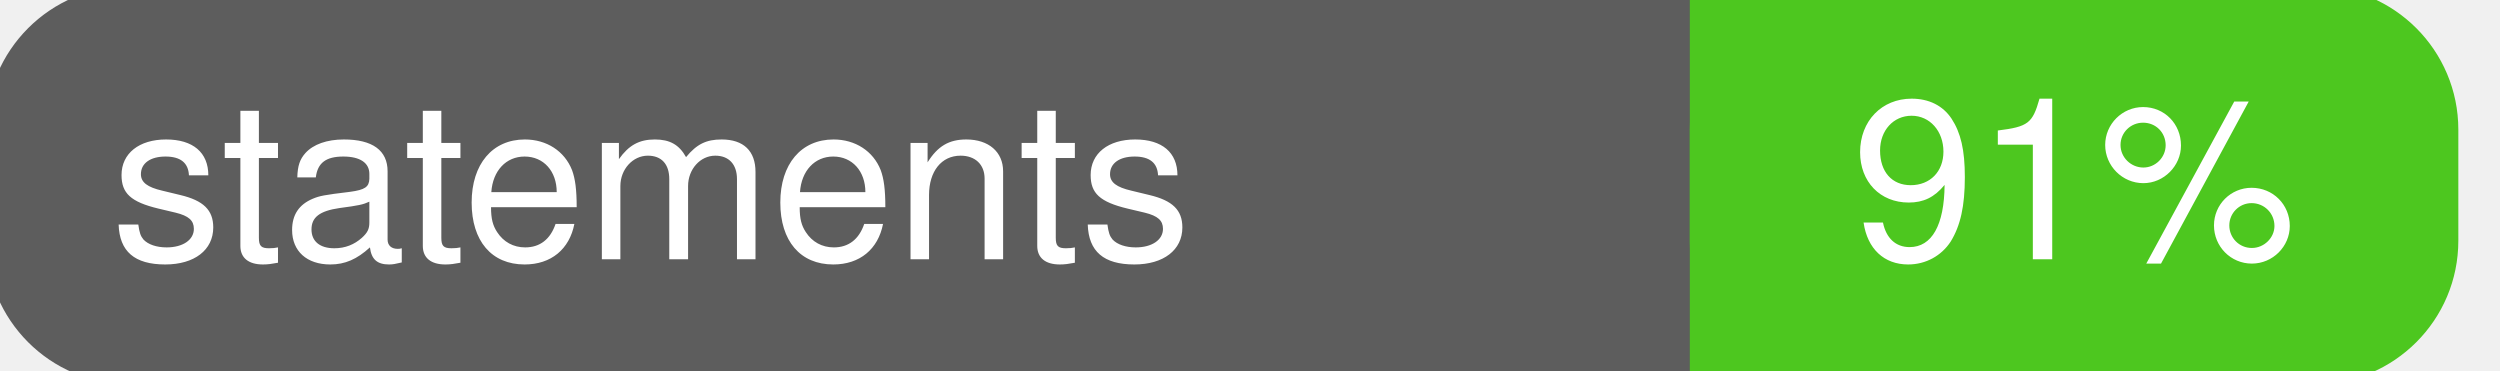
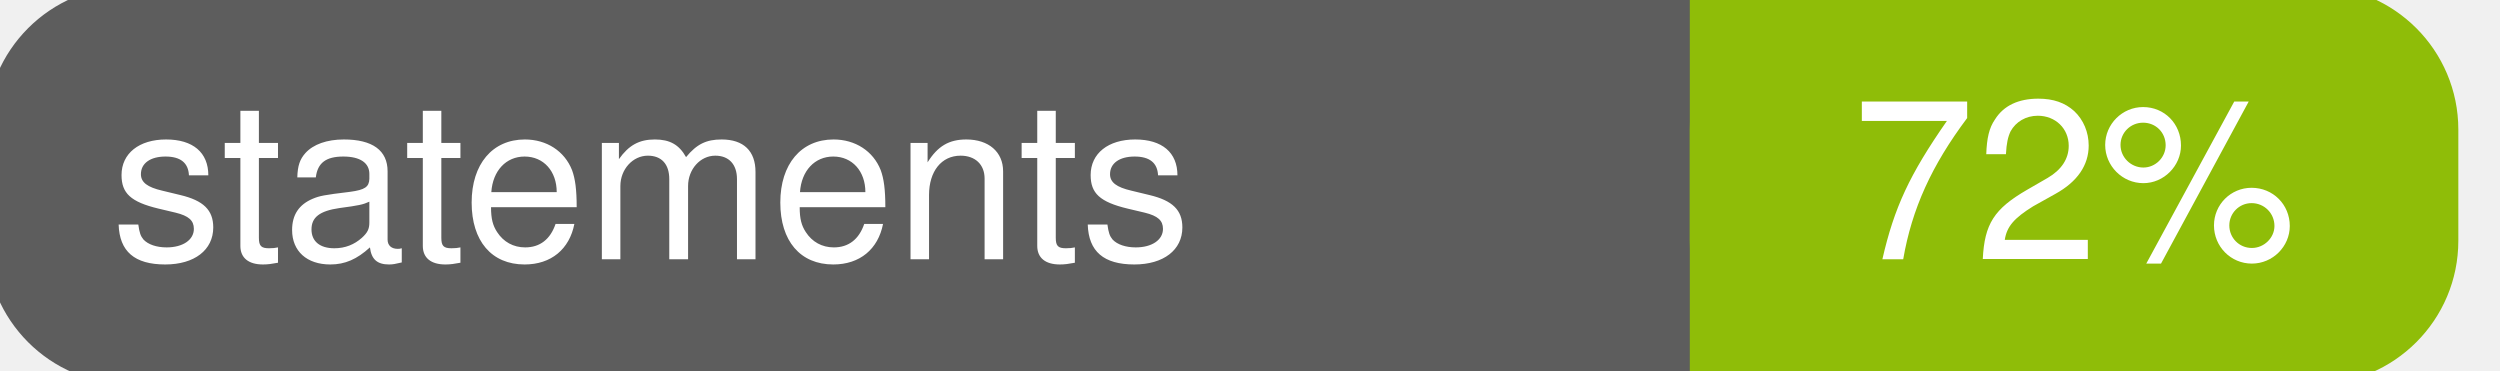
<svg xmlns="http://www.w3.org/2000/svg" width="135" height="20">
  <g>
    <rect id="svg_1" height="20" width="130" y="0" x="0" stroke-width="1.5" stroke="#5d5d5d" fill="#5d5d5d" rx="7" ry="7" />
-     <rect id="svg_2" height="20" width="40" y="0" x="92" stroke-width="1.5" stroke="#4dc71f" fill="#4dc71f" rx="7" ry="7" />
-     <rect id="svg_3" height="20" width="22" y="0" x="92" stroke-width="1.5" stroke="#4dc71f" fill="#4dc71f" />
+     <rect id="svg_2" height="20" width="40" y="0" x="92" stroke-width="1.5" stroke="#8fbd08" fill="#8fbd08" rx="7" ry="7" />
+     <rect id="svg_3" height="20" width="22" y="0" x="92" stroke-width="1.5" stroke="#8fbd08" fill="#8fbd08" />
    <text xml:space="preserve" text-anchor="start" font-family="Helvetica, Arial, sans-serif" font-size="12" id="svg_4" y="14" x="6" stroke-width="0" stroke="#5d5d5d" fill="#ffffff">statements</text>
-     <text xml:space="preserve" text-anchor="middle" font-family="Helvetica, Arial, sans-serif" font-size="12" id="svg_5" y="14" x="112" stroke-width="0" stroke="#5d5d5d" fill="#ffffff" style="text-anchor: middle">91%</text>
+     <text xml:space="preserve" text-anchor="middle" font-family="Helvetica, Arial, sans-serif" font-size="12" id="svg_5" y="14" x="112" stroke-width="0" stroke="#5d5d5d" fill="#ffffff" style="text-anchor: middle">72%</text>
  </g>
</svg>
